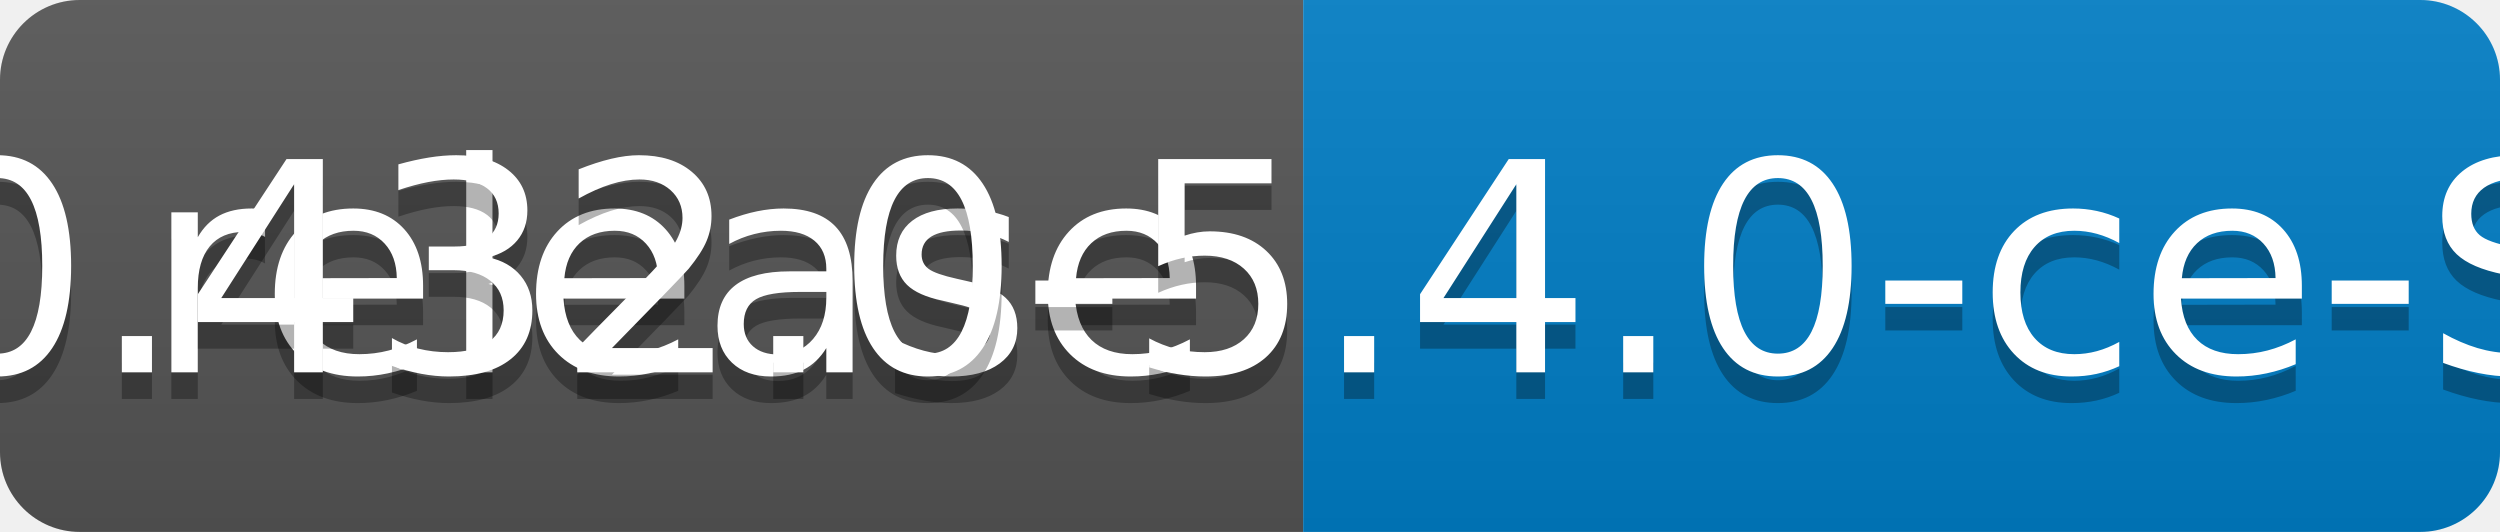
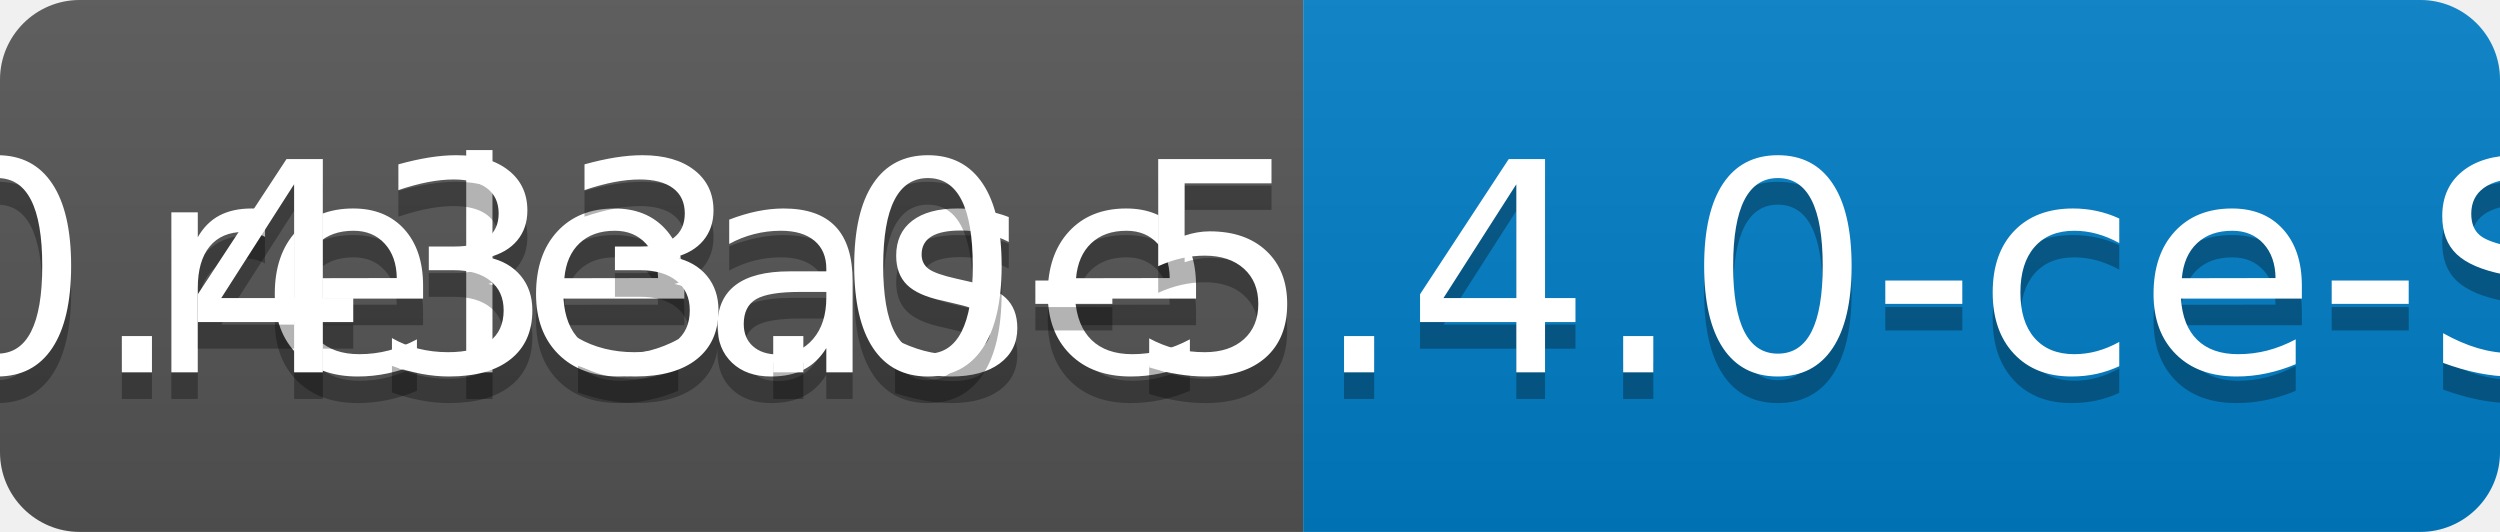
<svg xmlns="http://www.w3.org/2000/svg" width="94" height="20">
  <linearGradient id="b" x2="0" y2="100%">
    <stop offset="0" stop-color="#bbb" stop-opacity=".1" />
    <stop offset="1" stop-opacity=".1" />
  </linearGradient>
  <clipPath id="a">
    <rect width="94" height="20" rx="3" fill="#fff" />
  </clipPath>
  <g clip-path="url(#a)">
    <path fill="#555" d="M0 0h49v20H0z" />
    <path fill="#007ec6" d="M49 0h45v20H49z" />
    <path fill="url(#b)" d="M0 0h94v20H0z" />
  </g>
  <g fill="#fff" text-anchor="middle" font-family="DejaVu Sans,Verdana,Geneva,sans-serif" font-size="110">
    <text x="255" y="150" fill="#010101" fill-opacity=".3" transform="scale(.1)" textLength="390">release</text>
    <text x="255" y="140" transform="scale(.1)" textLength="390">release</text>
-     <text x="705" y="150" fill="#010101" fill-opacity=".3" transform="scale(.1)" textLength="350">v0.432.0-5.4.0-ce-SNAPSHOT</text>
-     <text x="705" y="140" transform="scale(.1)" textLength="350">v0.432.0-5.4.0-ce-SNAPSHOT</text>
+     <text x="705" y="150" fill="#010101" fill-opacity=".3" transform="scale(.1)" textLength="350">v0.433.0-5.4.0-ce-SNAPSHOT</text>
+     <text x="705" y="140" transform="scale(.1)" textLength="350">v0.433.0-5.4.0-ce-SNAPSHOT</text>
  </g>
</svg>
